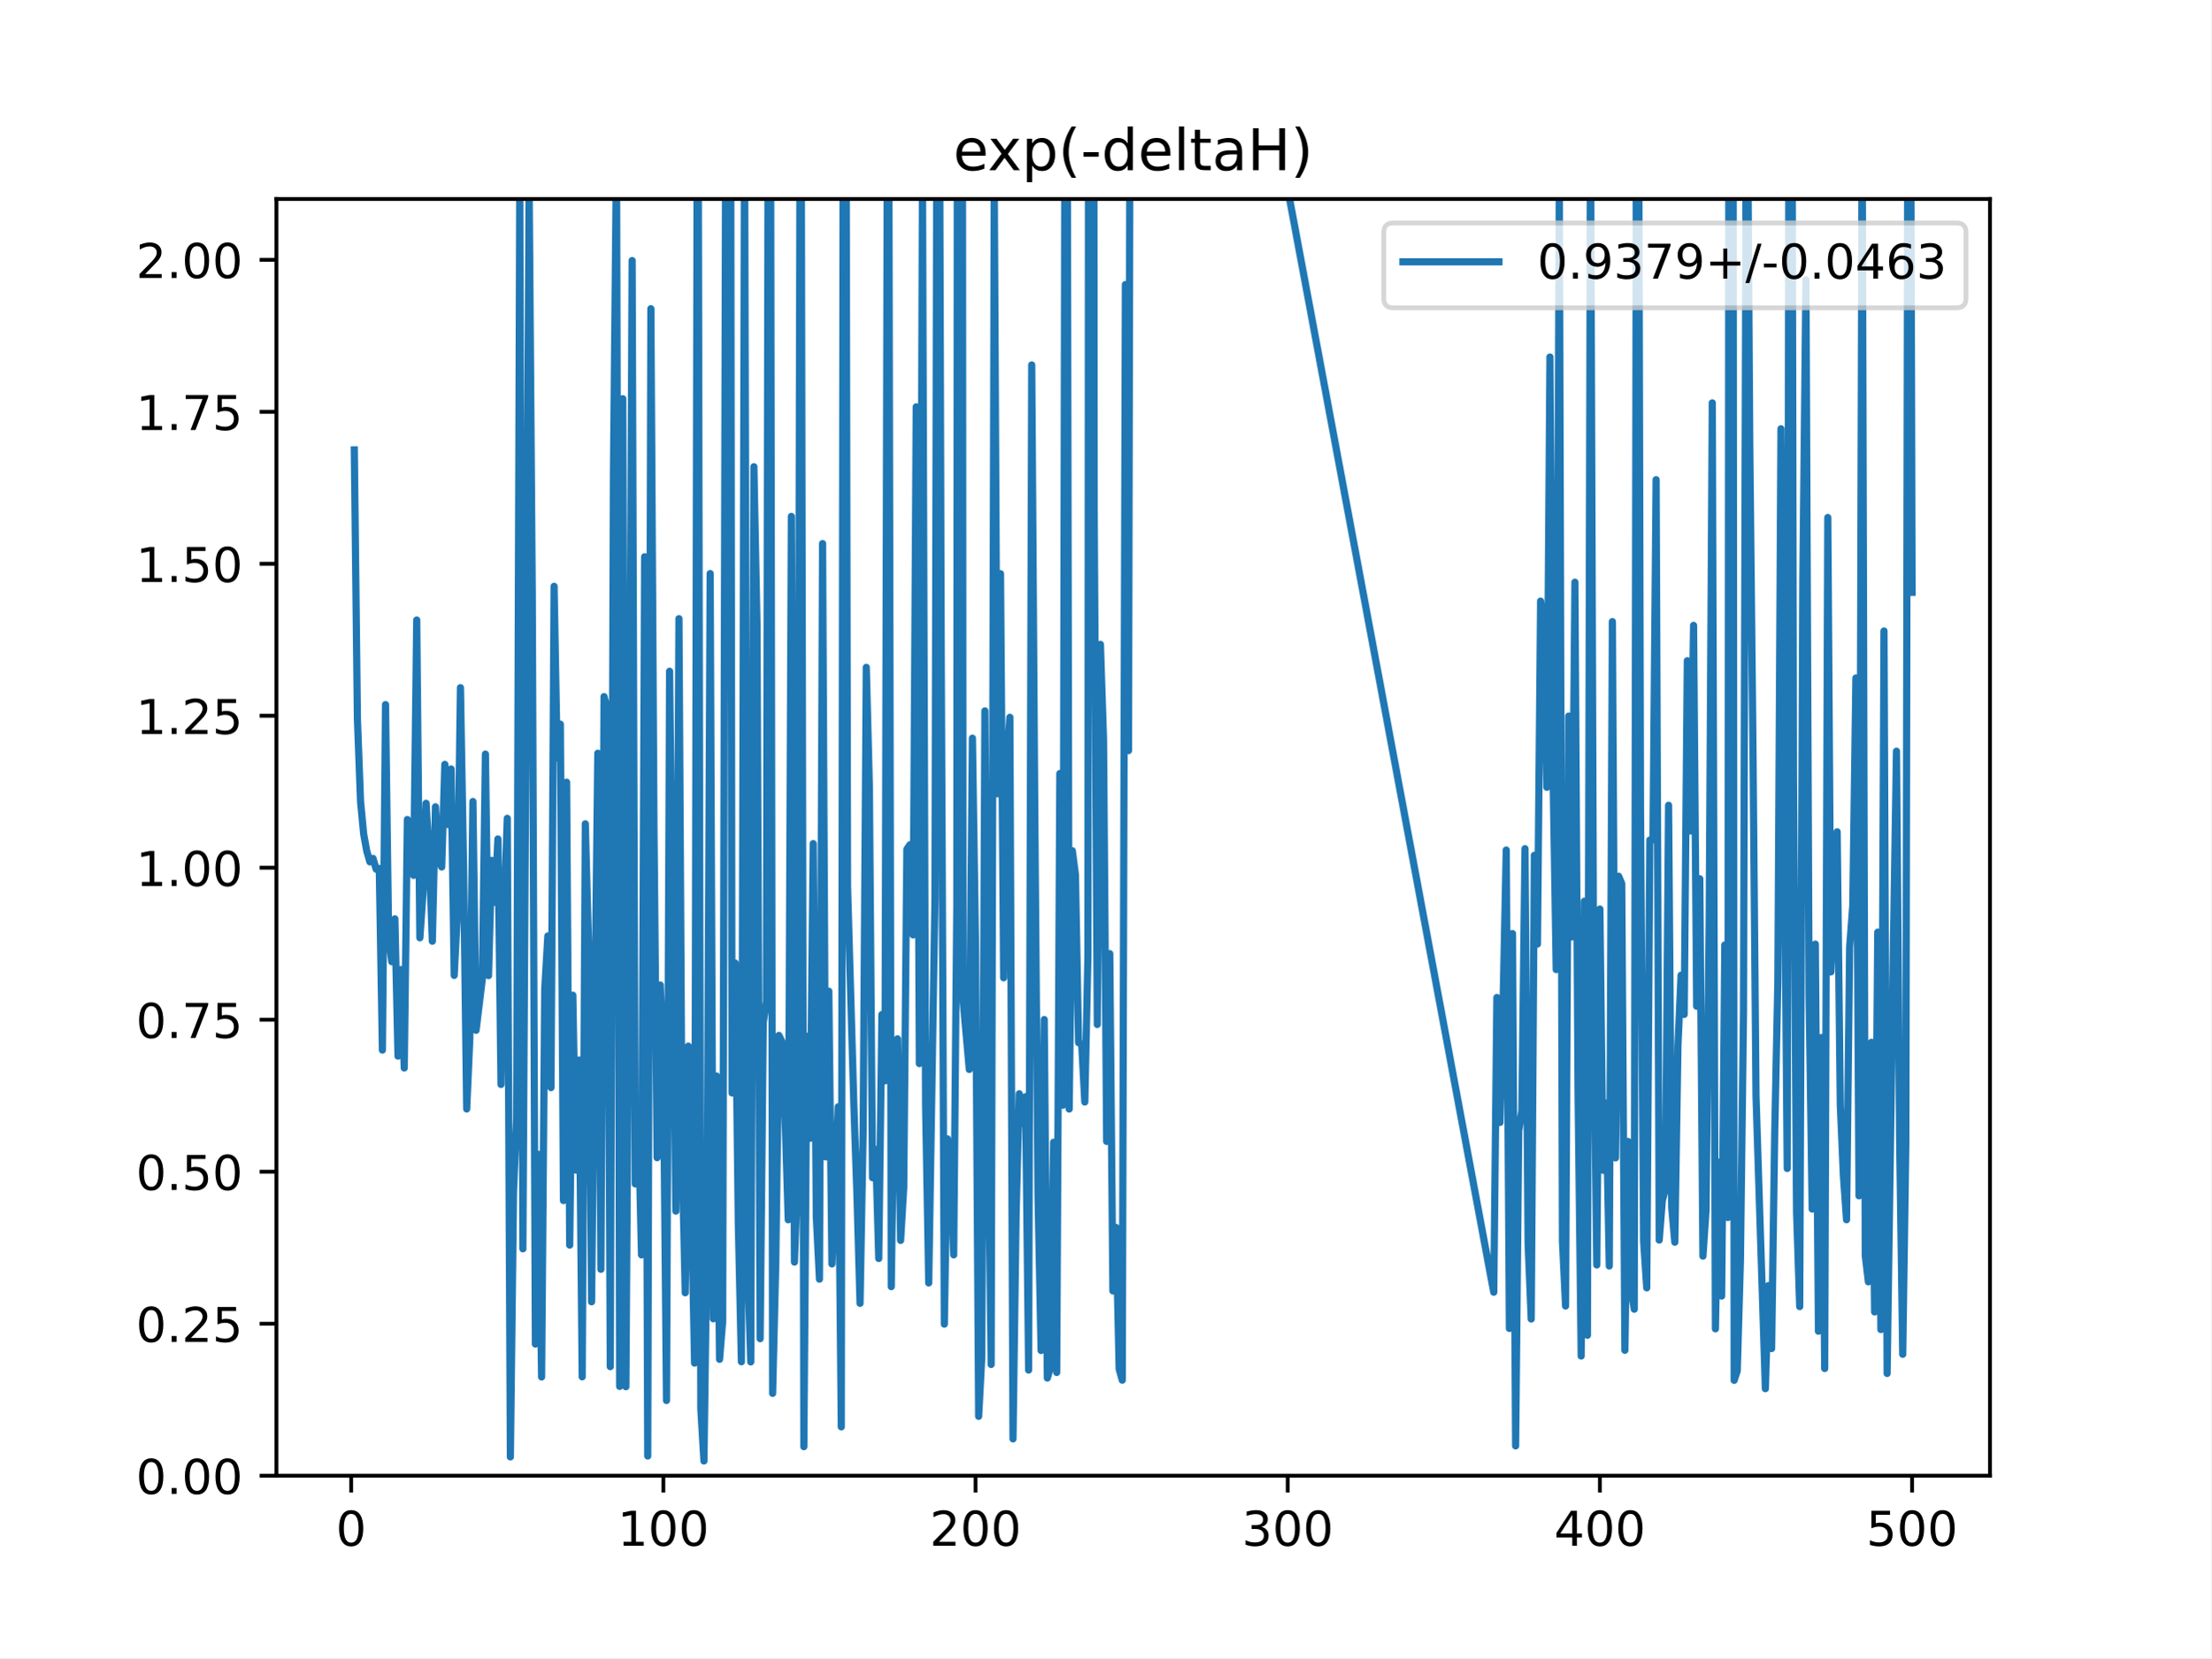
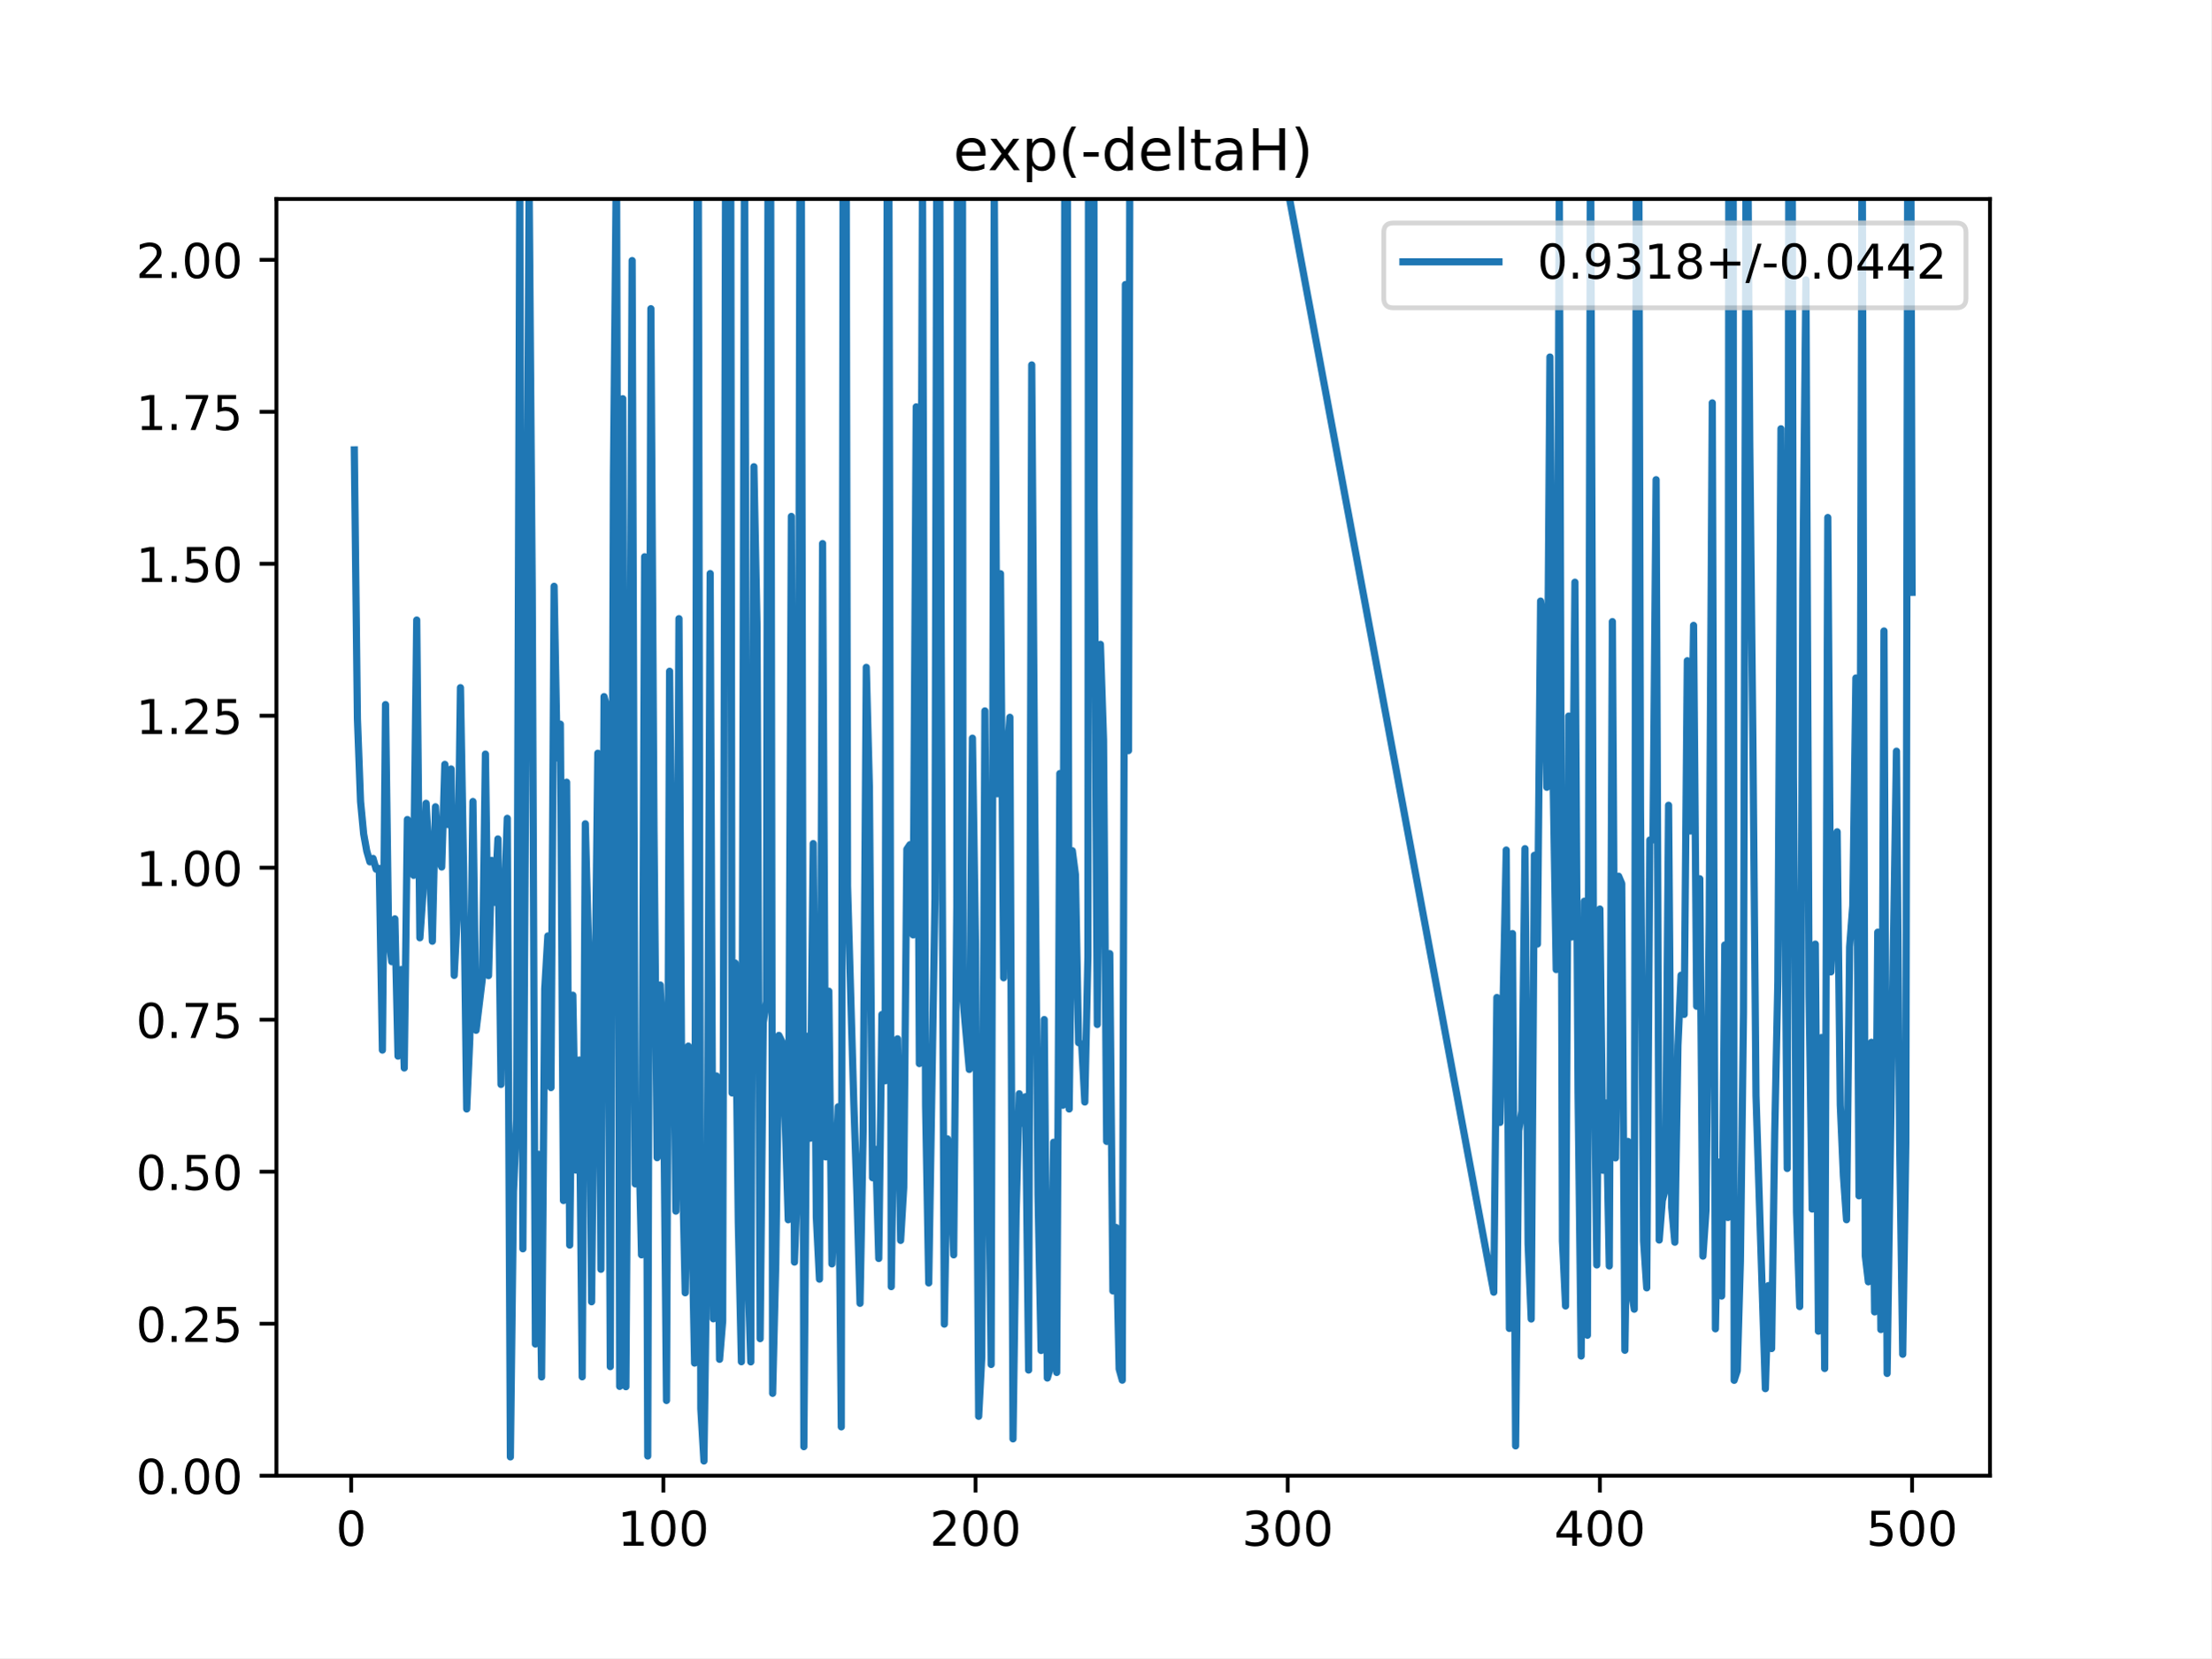
<svg xmlns="http://www.w3.org/2000/svg" xmlns:xlink="http://www.w3.org/1999/xlink" height="345.6pt" version="1.1" viewBox="0 0 460.8 345.6" width="460.8pt">
  <defs>
    <style type="text/css">
*{stroke-linecap:butt;stroke-linejoin:round;}
  </style>
  </defs>
  <g id="figure_1">
    <g id="patch_1">
      <path d="M 0 345.6  L 460.8 345.6  L 460.8 0  L 0 0  z " style="fill:#ffffff;" />
    </g>
    <g id="axes_1">
      <g id="patch_2">
        <path d="M 57.6 307.584  L 414.72 307.584  L 414.72 41.472  L 57.6 41.472  z " style="fill:#ffffff;" />
      </g>
      <g id="matplotlib.axis_1">
        <g id="xtick_1">
          <g id="line2d_1">
            <defs>
-               <path d="M 0 0  L 0 3.5  " id="m17ec55037d" style="stroke:#000000;stroke-width:0.8;" />
-             </defs>
-             <g>
-               <use style="stroke:#000000;stroke-width:0.8;" x="73.182" xlink:href="#m17ec55037d" y="307.584" />
+               <path d="M 0 0  L 0 3.5  " id="m91299d61cc" style="stroke:#000000;stroke-width:0.8;" />
+             </defs>
+             <g>
+               <use style="stroke:#000000;stroke-width:0.8;" x="73.182" xlink:href="#m91299d61cc" y="307.584" />
            </g>
          </g>
          <g id="text_1">
            <defs>
              <path d="M 31.781 66.406  Q 24.172 66.406 20.328 58.906  Q 16.5 51.422 16.5 36.375  Q 16.5 21.391 20.328 13.891  Q 24.172 6.391 31.781 6.391  Q 39.453 6.391 43.281 13.891  Q 47.125 21.391 47.125 36.375  Q 47.125 51.422 43.281 58.906  Q 39.453 66.406 31.781 66.406  z M 31.781 74.219  Q 44.047 74.219 50.516 64.516  Q 56.984 54.828 56.984 36.375  Q 56.984 17.969 50.516 8.266  Q 44.047 -1.422 31.781 -1.422  Q 19.531 -1.422 13.062 8.266  Q 6.594 17.969 6.594 36.375  Q 6.594 54.828 13.062 64.516  Q 19.531 74.219 31.781 74.219  z " id="DejaVuSans-48" />
            </defs>
            <g transform="translate(70.00087 322.1824)scale(0.1 -0.1)">
              <use xlink:href="#DejaVuSans-48" />
            </g>
          </g>
        </g>
        <g id="xtick_2">
          <g id="line2d_2">
            <g>
-               <use style="stroke:#000000;stroke-width:0.8;" x="138.243" xlink:href="#m17ec55037d" y="307.584" />
+               <use style="stroke:#000000;stroke-width:0.8;" x="138.243" xlink:href="#m91299d61cc" y="307.584" />
            </g>
          </g>
          <g id="text_2">
            <defs>
              <path d="M 12.406 8.297  L 28.516 8.297  L 28.516 63.922  L 10.984 60.406  L 10.984 69.391  L 28.422 72.906  L 38.281 72.906  L 38.281 8.297  L 54.391 8.297  L 54.391 0  L 12.406 0  z " id="DejaVuSans-49" />
            </defs>
            <g transform="translate(128.6994 322.1824)scale(0.1 -0.1)">
              <use xlink:href="#DejaVuSans-49" />
              <use x="63.623" xlink:href="#DejaVuSans-48" />
              <use x="127.246" xlink:href="#DejaVuSans-48" />
            </g>
          </g>
        </g>
        <g id="xtick_3">
          <g id="line2d_3">
            <g>
-               <use style="stroke:#000000;stroke-width:0.8;" x="203.304" xlink:href="#m17ec55037d" y="307.584" />
+               <use style="stroke:#000000;stroke-width:0.8;" x="203.304" xlink:href="#m91299d61cc" y="307.584" />
            </g>
          </g>
          <g id="text_3">
            <defs>
              <path d="M 19.188 8.297  L 53.609 8.297  L 53.609 0  L 7.328 0  L 7.328 8.297  Q 12.938 14.109 22.625 23.891  Q 32.328 33.688 34.812 36.531  Q 39.547 41.844 41.422 45.531  Q 43.312 49.219 43.312 52.781  Q 43.312 58.594 39.234 62.25  Q 35.156 65.922 28.609 65.922  Q 23.969 65.922 18.812 64.312  Q 13.672 62.703 7.812 59.422  L 7.812 69.391  Q 13.766 71.781 18.938 73  Q 24.125 74.219 28.422 74.219  Q 39.75 74.219 46.484 68.547  Q 53.219 62.891 53.219 53.422  Q 53.219 48.922 51.531 44.891  Q 49.859 40.875 45.406 35.406  Q 44.188 33.984 37.641 27.219  Q 31.109 20.453 19.188 8.297  z " id="DejaVuSans-50" />
            </defs>
            <g transform="translate(193.7604 322.1824)scale(0.1 -0.1)">
              <use xlink:href="#DejaVuSans-50" />
              <use x="63.623" xlink:href="#DejaVuSans-48" />
              <use x="127.246" xlink:href="#DejaVuSans-48" />
            </g>
          </g>
        </g>
        <g id="xtick_4">
          <g id="line2d_4">
            <g>
-               <use style="stroke:#000000;stroke-width:0.8;" x="268.365" xlink:href="#m17ec55037d" y="307.584" />
+               <use style="stroke:#000000;stroke-width:0.8;" x="268.365" xlink:href="#m91299d61cc" y="307.584" />
            </g>
          </g>
          <g id="text_4">
            <defs>
              <path d="M 40.578 39.312  Q 47.656 37.797 51.625 33  Q 55.609 28.219 55.609 21.188  Q 55.609 10.406 48.188 4.484  Q 40.766 -1.422 27.094 -1.422  Q 22.516 -1.422 17.656 -0.516  Q 12.797 0.391 7.625 2.203  L 7.625 11.719  Q 11.719 9.328 16.594 8.109  Q 21.484 6.891 26.812 6.891  Q 36.078 6.891 40.938 10.547  Q 45.797 14.203 45.797 21.188  Q 45.797 27.641 41.281 31.266  Q 36.766 34.906 28.719 34.906  L 20.219 34.906  L 20.219 43.016  L 29.109 43.016  Q 36.375 43.016 40.234 45.922  Q 44.094 48.828 44.094 54.297  Q 44.094 59.906 40.109 62.906  Q 36.141 65.922 28.719 65.922  Q 24.656 65.922 20.016 65.031  Q 15.375 64.156 9.812 62.312  L 9.812 71.094  Q 15.438 72.656 20.344 73.438  Q 25.25 74.219 29.594 74.219  Q 40.828 74.219 47.359 69.109  Q 53.906 64.016 53.906 55.328  Q 53.906 49.266 50.438 45.094  Q 46.969 40.922 40.578 39.312  z " id="DejaVuSans-51" />
            </defs>
            <g transform="translate(258.8215 322.1824)scale(0.1 -0.1)">
              <use xlink:href="#DejaVuSans-51" />
              <use x="63.623" xlink:href="#DejaVuSans-48" />
              <use x="127.246" xlink:href="#DejaVuSans-48" />
            </g>
          </g>
        </g>
        <g id="xtick_5">
          <g id="line2d_5">
            <g>
-               <use style="stroke:#000000;stroke-width:0.8;" x="333.426" xlink:href="#m17ec55037d" y="307.584" />
+               <use style="stroke:#000000;stroke-width:0.8;" x="333.426" xlink:href="#m91299d61cc" y="307.584" />
            </g>
          </g>
          <g id="text_5">
            <defs>
              <path d="M 37.797 64.312  L 12.891 25.391  L 37.797 25.391  z M 35.203 72.906  L 47.609 72.906  L 47.609 25.391  L 58.016 25.391  L 58.016 17.188  L 47.609 17.188  L 47.609 0  L 37.797 0  L 37.797 17.188  L 4.891 17.188  L 4.891 26.703  z " id="DejaVuSans-52" />
            </defs>
            <g transform="translate(323.8825 322.1824)scale(0.1 -0.1)">
              <use xlink:href="#DejaVuSans-52" />
              <use x="63.623" xlink:href="#DejaVuSans-48" />
              <use x="127.246" xlink:href="#DejaVuSans-48" />
            </g>
          </g>
        </g>
        <g id="xtick_6">
          <g id="line2d_6">
            <g>
-               <use style="stroke:#000000;stroke-width:0.8;" x="398.487" xlink:href="#m17ec55037d" y="307.584" />
+               <use style="stroke:#000000;stroke-width:0.8;" x="398.487" xlink:href="#m91299d61cc" y="307.584" />
            </g>
          </g>
          <g id="text_6">
            <defs>
              <path d="M 10.797 72.906  L 49.516 72.906  L 49.516 64.594  L 19.828 64.594  L 19.828 46.734  Q 21.969 47.469 24.109 47.828  Q 26.266 48.188 28.422 48.188  Q 40.625 48.188 47.75 41.5  Q 54.891 34.812 54.891 23.391  Q 54.891 11.625 47.562 5.094  Q 40.234 -1.422 26.906 -1.422  Q 22.312 -1.422 17.547 -0.641  Q 12.797 0.141 7.719 1.703  L 7.719 11.625  Q 12.109 9.234 16.797 8.062  Q 21.484 6.891 26.703 6.891  Q 35.156 6.891 40.078 11.328  Q 45.016 15.766 45.016 23.391  Q 45.016 31 40.078 35.438  Q 35.156 39.891 26.703 39.891  Q 22.75 39.891 18.812 39.016  Q 14.891 38.141 10.797 36.281  z " id="DejaVuSans-53" />
            </defs>
            <g transform="translate(388.9435 322.1824)scale(0.1 -0.1)">
              <use xlink:href="#DejaVuSans-53" />
              <use x="63.623" xlink:href="#DejaVuSans-48" />
              <use x="127.246" xlink:href="#DejaVuSans-48" />
            </g>
          </g>
        </g>
      </g>
      <g id="matplotlib.axis_2">
        <g id="ytick_1">
          <g id="line2d_7">
            <defs>
-               <path d="M 0 0  L -3.5 0  " id="m5690c5a355" style="stroke:#000000;stroke-width:0.8;" />
-             </defs>
-             <g>
-               <use style="stroke:#000000;stroke-width:0.8;" x="57.6" xlink:href="#m5690c5a355" y="307.584" />
+               <path d="M 0 0  L -3.5 0  " id="m0b243c707c" style="stroke:#000000;stroke-width:0.8;" />
+             </defs>
+             <g>
+               <use style="stroke:#000000;stroke-width:0.8;" x="57.6" xlink:href="#m0b243c707c" y="307.584" />
            </g>
          </g>
          <g id="text_7">
            <defs>
              <path d="M 10.688 12.406  L 21 12.406  L 21 0  L 10.688 0  z " id="DejaVuSans-46" />
            </defs>
            <g transform="translate(28.33438 311.3832)scale(0.1 -0.1)">
              <use xlink:href="#DejaVuSans-48" />
              <use x="63.623" xlink:href="#DejaVuSans-46" />
              <use x="95.41" xlink:href="#DejaVuSans-48" />
              <use x="159.033" xlink:href="#DejaVuSans-48" />
            </g>
          </g>
        </g>
        <g id="ytick_2">
          <g id="line2d_8">
            <g>
-               <use style="stroke:#000000;stroke-width:0.8;" x="57.6" xlink:href="#m5690c5a355" y="275.904" />
+               <use style="stroke:#000000;stroke-width:0.8;" x="57.6" xlink:href="#m0b243c707c" y="275.904" />
            </g>
          </g>
          <g id="text_8">
            <g transform="translate(28.33438 279.7032)scale(0.1 -0.1)">
              <use xlink:href="#DejaVuSans-48" />
              <use x="63.623" xlink:href="#DejaVuSans-46" />
              <use x="95.41" xlink:href="#DejaVuSans-50" />
              <use x="159.033" xlink:href="#DejaVuSans-53" />
            </g>
          </g>
        </g>
        <g id="ytick_3">
          <g id="line2d_9">
            <g>
-               <use style="stroke:#000000;stroke-width:0.8;" x="57.6" xlink:href="#m5690c5a355" y="244.224" />
+               <use style="stroke:#000000;stroke-width:0.8;" x="57.6" xlink:href="#m0b243c707c" y="244.224" />
            </g>
          </g>
          <g id="text_9">
            <g transform="translate(28.33438 248.0232)scale(0.1 -0.1)">
              <use xlink:href="#DejaVuSans-48" />
              <use x="63.623" xlink:href="#DejaVuSans-46" />
              <use x="95.41" xlink:href="#DejaVuSans-53" />
              <use x="159.033" xlink:href="#DejaVuSans-48" />
            </g>
          </g>
        </g>
        <g id="ytick_4">
          <g id="line2d_10">
            <g>
-               <use style="stroke:#000000;stroke-width:0.8;" x="57.6" xlink:href="#m5690c5a355" y="212.544" />
+               <use style="stroke:#000000;stroke-width:0.8;" x="57.6" xlink:href="#m0b243c707c" y="212.544" />
            </g>
          </g>
          <g id="text_10">
            <defs>
              <path d="M 8.203 72.906  L 55.078 72.906  L 55.078 68.703  L 28.609 0  L 18.312 0  L 43.219 64.594  L 8.203 64.594  z " id="DejaVuSans-55" />
            </defs>
            <g transform="translate(28.33438 216.3432)scale(0.1 -0.1)">
              <use xlink:href="#DejaVuSans-48" />
              <use x="63.623" xlink:href="#DejaVuSans-46" />
              <use x="95.41" xlink:href="#DejaVuSans-55" />
              <use x="159.033" xlink:href="#DejaVuSans-53" />
            </g>
          </g>
        </g>
        <g id="ytick_5">
          <g id="line2d_11">
            <g>
-               <use style="stroke:#000000;stroke-width:0.8;" x="57.6" xlink:href="#m5690c5a355" y="180.864" />
+               <use style="stroke:#000000;stroke-width:0.8;" x="57.6" xlink:href="#m0b243c707c" y="180.864" />
            </g>
          </g>
          <g id="text_11">
            <g transform="translate(28.33438 184.6632)scale(0.1 -0.1)">
              <use xlink:href="#DejaVuSans-49" />
              <use x="63.623" xlink:href="#DejaVuSans-46" />
              <use x="95.41" xlink:href="#DejaVuSans-48" />
              <use x="159.033" xlink:href="#DejaVuSans-48" />
            </g>
          </g>
        </g>
        <g id="ytick_6">
          <g id="line2d_12">
            <g>
-               <use style="stroke:#000000;stroke-width:0.8;" x="57.6" xlink:href="#m5690c5a355" y="149.184" />
+               <use style="stroke:#000000;stroke-width:0.8;" x="57.6" xlink:href="#m0b243c707c" y="149.184" />
            </g>
          </g>
          <g id="text_12">
            <g transform="translate(28.33438 152.9832)scale(0.1 -0.1)">
              <use xlink:href="#DejaVuSans-49" />
              <use x="63.623" xlink:href="#DejaVuSans-46" />
              <use x="95.41" xlink:href="#DejaVuSans-50" />
              <use x="159.033" xlink:href="#DejaVuSans-53" />
            </g>
          </g>
        </g>
        <g id="ytick_7">
          <g id="line2d_13">
            <g>
-               <use style="stroke:#000000;stroke-width:0.8;" x="57.6" xlink:href="#m5690c5a355" y="117.504" />
+               <use style="stroke:#000000;stroke-width:0.8;" x="57.6" xlink:href="#m0b243c707c" y="117.504" />
            </g>
          </g>
          <g id="text_13">
            <g transform="translate(28.33438 121.3032)scale(0.1 -0.1)">
              <use xlink:href="#DejaVuSans-49" />
              <use x="63.623" xlink:href="#DejaVuSans-46" />
              <use x="95.41" xlink:href="#DejaVuSans-53" />
              <use x="159.033" xlink:href="#DejaVuSans-48" />
            </g>
          </g>
        </g>
        <g id="ytick_8">
          <g id="line2d_14">
            <g>
-               <use style="stroke:#000000;stroke-width:0.8;" x="57.6" xlink:href="#m5690c5a355" y="85.824" />
+               <use style="stroke:#000000;stroke-width:0.8;" x="57.6" xlink:href="#m0b243c707c" y="85.824" />
            </g>
          </g>
          <g id="text_14">
            <g transform="translate(28.33438 89.62322)scale(0.1 -0.1)">
              <use xlink:href="#DejaVuSans-49" />
              <use x="63.623" xlink:href="#DejaVuSans-46" />
              <use x="95.41" xlink:href="#DejaVuSans-55" />
              <use x="159.033" xlink:href="#DejaVuSans-53" />
            </g>
          </g>
        </g>
        <g id="ytick_9">
          <g id="line2d_15">
            <g>
-               <use style="stroke:#000000;stroke-width:0.8;" x="57.6" xlink:href="#m5690c5a355" y="54.144" />
+               <use style="stroke:#000000;stroke-width:0.8;" x="57.6" xlink:href="#m0b243c707c" y="54.144" />
            </g>
          </g>
          <g id="text_15">
            <g transform="translate(28.33438 57.94322)scale(0.1 -0.1)">
              <use xlink:href="#DejaVuSans-50" />
              <use x="63.623" xlink:href="#DejaVuSans-46" />
              <use x="95.41" xlink:href="#DejaVuSans-48" />
              <use x="159.033" xlink:href="#DejaVuSans-48" />
            </g>
          </g>
        </g>
      </g>
      <g id="line2d_16">
-         <path clip-path="url(#p318bb6c539)" d="M 73.833 93.765  L 74.483 149.843  L 75.134 167.063  L 75.785 173.842  L 76.435 177.414  L 77.086 179.645  L 77.736 178.914  L 78.387 181.168  L 79.038 181.015  L 79.688 218.872  L 80.339 146.855  L 80.989 195.377  L 81.64 200.451  L 82.291 191.515  L 82.941 220.128  L 83.592 202.086  L 84.242 222.603  L 84.893 170.806  L 85.544 177.385  L 86.194 182.449  L 86.845 129.227  L 87.496 195.474  L 88.146 186.227  L 88.797 167.427  L 89.447 178.857  L 90.098 196.183  L 90.749 168.157  L 91.399 179.209  L 92.05 180.708  L 92.7 159.315  L 93.351 171.875  L 94.002 160.273  L 94.652 203.303  L 95.303 190.67  L 95.953 143.327  L 96.604 180.668  L 97.255 231.148  L 97.905 216.519  L 98.556 167.057  L 99.207 214.749  L 100.508 204.085  L 101.158 157.176  L 101.809 203.353  L 102.46 179.334  L 103.11 188.09  L 103.761 174.862  L 104.411 226.038  L 105.062 189.046  L 105.713 170.559  L 106.363 303.669  L 107.014 248.32  L 107.664 233.377  L 108.315 38.52  L 108.966 260.293  L 110.267 38.794  L 110.918 123.082  L 111.568 280.141  L 112.219 240.598  L 112.869 287.004  L 113.52 206.072  L 114.171 195.08  L 114.821 226.696  L 115.472 122.205  L 116.122 157.99  L 116.773 150.934  L 117.424 250.237  L 118.074 163.025  L 118.725 259.525  L 119.375 207.426  L 120.026 243.889  L 120.677 220.939  L 121.327 286.976  L 121.978 171.704  L 122.629 196.373  L 123.279 271.335  L 124.58 157.001  L 125.231 264.569  L 125.882 145.193  L 126.532 147.684  L 127.183 284.855  L 127.833 99.066  L 128.484 30.213  L 129.135 288.973  L 129.785 83.096  L 130.436 289.034  L 131.086 191.542  L 131.737 54.302  L 132.388 246.769  L 133.038 233.401  L 133.689 261.553  L 134.339 116.04  L 134.99 303.485  L 135.641 64.34  L 136.291 172.797  L 136.942 241.303  L 137.593 205.31  L 138.243 220.951  L 138.894 291.913  L 139.544 139.909  L 140.846 252.437  L 141.496 128.945  L 142.147 240.43  L 142.797 269.459  L 143.448 218.048  L 144.749 284.117  L 145.351 -1  M 145.447 -1  L 146.05 293.639  L 146.701 304.52  L 147.352 256.681  L 148.002 119.539  L 148.653 274.883  L 149.304 224.261  L 149.954 283.332  L 150.605 275.342  L 151.302 -1  M 152.244 -1  L 152.557 227.808  L 153.207 200.722  L 153.858 254.869  L 154.508 283.838  L 155.159 25.734  L 155.81 263.898  L 156.46 283.867  L 157.111 97.274  L 157.761 130.024  L 158.412 279.026  L 159.063 213.149  L 159.713 208.757  L 160.125 -1  M 160.556 -1  L 161.015 290.426  L 161.665 263.483  L 162.316 215.811  L 162.966 217.129  L 163.617 233.33  L 164.268 254.244  L 164.918 107.637  L 165.569 263.063  L 166.219 244.69  L 166.796 -1  M 166.931 -1  L 167.521 301.536  L 168.171 215.979  L 168.822 237.256  L 169.472 175.828  L 170.123 253.686  L 170.774 266.622  L 171.424 113.29  L 172.075 241.136  L 172.725 206.596  L 173.376 263.443  L 174.677 230.691  L 175.328 297.405  L 175.753 -1  M 176.278 -1  L 176.629 184.632  L 177.93 229.794  L 178.581 248.905  L 179.232 271.657  L 179.882 235.837  L 180.533 139.09  L 181.183 164.138  L 181.834 245.48  L 182.485 239.551  L 183.135 262.309  L 183.786 211.463  L 184.436 225.285  L 184.989 -1  M 185.172 -1  L 185.738 268.177  L 186.388 222.715  L 187.039 216.52  L 187.69 258.543  L 188.34 247.493  L 188.991 177.01  L 189.641 176.054  L 190.292 194.862  L 190.943 84.796  L 191.593 221.689  L 192.244 36.607  L 192.894 230.346  L 193.545 267.414  L 194.846 187.312  L 195.304 -1  M 195.737 -1  L 196.147 134.372  L 196.798 275.995  L 197.449 237.37  L 198.099 240.53  L 198.75 261.556  L 199.401 188.971  L 199.53 -1  M 200.562 -1  L 200.702 208.432  L 202.003 222.912  L 202.654 153.856  L 203.304 196.621  L 203.955 295.216  L 203.955 295.216  L 204.605 282.831  L 204.605 282.831  L 205.256 148.17  L 205.256 148.17  L 205.907 231.009  L 205.907 231.009  L 206.557 284.401  L 206.557 284.401  L 207.208 38.201  L 207.208 38.201  L 207.858 165.455  L 207.858 165.455  L 208.509 119.576  L 208.509 119.576  L 209.16 203.801  L 209.16 203.801  L 209.81 159.138  L 209.81 159.138  L 210.461 149.505  L 210.461 149.505  L 211.112 299.911  L 211.112 299.911  L 211.762 253.005  L 211.762 253.005  L 212.413 227.975  L 212.413 227.975  L 213.063 234.148  L 213.063 234.148  L 213.714 228.592  L 213.714 228.592  L 214.365 285.569  L 214.365 285.569  L 215.015 76.055  L 215.015 76.055  L 215.666 171.146  L 215.666 171.146  L 216.316 249.014  L 216.316 249.014  L 216.967 281.49  L 216.967 281.49  L 217.618 212.508  L 217.618 212.508  L 218.268 287.231  L 218.268 287.231  L 218.919 284.977  L 218.919 284.977  L 219.569 238.077  L 219.569 238.077  L 220.22 286.064  L 220.22 286.064  L 220.871 161.218  L 220.871 161.218  L 221.521 230.368  L 221.521 230.368  L 221.973 -1  M 222.37 -1  L 222.822 231.159  L 223.473 177.316  L 223.473 177.316  L 224.124 182.304  L 224.124 182.304  L 224.774 217.328  L 224.774 217.328  L 225.425 217.606  L 225.425 217.606  L 226.076 229.696  L 226.076 229.696  L 226.726 199.211  L 226.864 -1  M 227.945 -1  L 228.027 106.074  L 228.027 106.074  L 228.678 213.543  L 228.678 213.543  L 229.329 134.297  L 229.329 134.297  L 229.979 154.143  L 229.979 154.143  L 230.63 237.906  L 230.63 237.906  L 231.28 198.771  L 231.28 198.771  L 231.931 269.078  L 231.931 269.078  L 232.582 255.84  L 232.582 255.84  L 233.232 285.345  L 233.232 285.345  L 233.883 287.673  L 233.883 287.673  L 234.533 59.298  L 234.533 59.298  L 235.184 156.451  L 235.184 156.451  L 235.536 -1  M 260.826 -1  L 311.305 269.344  L 311.956 207.909  L 312.607 233.962  L 313.257 208.563  L 313.908 177.169  L 314.559 276.892  L 315.209 194.581  L 315.86 301.372  L 316.51 235.676  L 317.161 231.557  L 317.812 176.888  L 318.462 259.2  L 319.113 274.927  L 319.763 178.275  L 320.414 196.774  L 321.065 125.285  L 321.715 130.734  L 322.366 164.098  L 323.016 74.407  L 323.667 161.594  L 324.318 202.098  L 324.968 37.125  L 325.619 258.679  L 326.27 272.215  L 326.92 149.251  L 327.571 195.296  L 328.221 121.346  L 328.872 227.777  L 329.523 282.639  L 330.173 187.846  L 330.824 278.313  L 331.474 24.727  L 332.125 209.289  L 332.776 263.664  L 333.426 189.476  L 334.077 243.929  L 334.727 229.891  L 335.378 263.874  L 336.029 129.56  L 336.679 241.345  L 337.33 182.635  L 337.981 184.169  L 338.631 281.442  L 339.282 237.905  L 339.932 268.875  L 340.583 272.883  L 341.079 -1  M 341.452 -1  L 341.884 168.611  L 342.535 258.686  L 343.185 268.435  L 343.836 175.08  L 344.487 175.067  L 345.137 99.978  L 345.788 258.475  L 346.438 250.219  L 347.089 247.85  L 347.74 167.838  L 348.39 251.641  L 349.041 258.917  L 349.691 217.872  L 350.342 203.268  L 350.993 211.435  L 351.643 137.713  L 352.294 173.209  L 352.945 130.345  L 353.595 209.734  L 354.246 183.163  L 354.896 261.822  L 355.547 252.27  L 356.198 192.119  L 356.848 83.968  L 357.499 276.971  L 358.149 242.215  L 358.8 270.139  L 359.451 196.956  L 360.101 253.769  L 360.318 -1  M 361.167 -1  L 361.402 287.701  L 362.053 285.72  L 362.704 262.953  L 363.354 211.037  L 363.987 -1  M 364.044 -1  L 364.656 92.183  L 365.306 153.77  L 365.957 228.404  L 367.909 289.443  L 368.559 267.95  L 369.21 281.083  L 369.86 236.16  L 370.511 204.549  L 371.162 89.366  L 372.463 243.555  L 372.852 -1  M 373.44 -1  L 373.764 161.826  L 374.415 252.665  L 375.065 272.341  L 375.716 121.099  L 376.367 58.329  L 377.017 207.505  L 377.668 252.011  L 378.318 196.782  L 378.969 277.472  L 379.62 216.255  L 380.27 285.245  L 380.921 107.864  L 381.571 202.573  L 382.873 173.37  L 383.523 230.278  L 384.174 245.07  L 384.824 254.232  L 385.475 197.36  L 386.126 188.778  L 386.776 141.314  L 387.427 249.254  L 388.078 23.323  L 388.728 261.708  L 389.379 267.18  L 390.029 217.242  L 390.68 273.451  L 391.331 194.295  L 391.981 277.128  L 392.632 131.511  L 393.282 286.271  L 394.584 197.356  L 395.234 156.564  L 395.885 237.239  L 396.535 282.28  L 397.186 238.234  L 397.635 -1  M 398.138 -1  L 398.487 123.451  L 398.487 123.451  " style="fill:none;stroke:#1f77b4;stroke-linecap:square;stroke-width:1.5;" />
+         <path clip-path="url(#p12ec5fec92)" d="M 73.833 93.765  L 74.483 149.843  L 75.134 167.063  L 75.785 173.842  L 76.435 177.414  L 77.086 179.645  L 77.736 178.914  L 78.387 181.168  L 79.038 181.015  L 79.688 218.872  L 80.339 146.855  L 80.989 195.377  L 81.64 200.451  L 82.291 191.515  L 82.941 220.128  L 83.592 202.086  L 84.242 222.603  L 84.893 170.806  L 85.544 177.385  L 86.194 182.449  L 86.845 129.227  L 87.496 195.474  L 88.146 186.227  L 88.797 167.427  L 89.447 178.857  L 90.098 196.183  L 90.749 168.157  L 91.399 179.209  L 92.05 180.708  L 92.7 159.315  L 93.351 171.875  L 94.002 160.273  L 94.652 203.303  L 95.303 190.67  L 95.953 143.327  L 96.604 180.668  L 97.255 231.148  L 97.905 216.519  L 98.556 167.057  L 99.207 214.749  L 100.508 204.085  L 101.158 157.176  L 101.809 203.353  L 102.46 179.334  L 103.11 188.09  L 103.761 174.862  L 104.411 226.038  L 105.062 189.046  L 105.713 170.559  L 106.363 303.669  L 106.363 303.669  L 107.014 248.32  L 107.014 248.32  L 107.664 233.377  L 107.664 233.377  L 108.315 38.52  L 108.315 38.52  L 108.966 260.293  L 108.966 260.293  L 110.267 38.794  L 110.267 38.794  L 110.918 123.082  L 110.918 123.082  L 111.568 280.141  L 111.568 280.141  L 112.219 240.598  L 112.219 240.598  L 112.869 287.004  L 112.869 287.004  L 113.52 206.072  L 113.52 206.072  L 114.171 195.08  L 114.171 195.08  L 114.821 226.696  L 114.821 226.696  L 115.472 122.205  L 115.472 122.205  L 116.122 157.99  L 116.122 157.99  L 116.773 150.934  L 116.773 150.934  L 117.424 250.237  L 117.424 250.237  L 118.074 163.025  L 118.074 163.025  L 118.725 259.525  L 118.725 259.525  L 119.375 207.426  L 120.026 243.889  L 120.026 243.889  L 120.677 220.939  L 120.677 220.939  L 121.327 286.976  L 121.327 286.976  L 121.978 171.704  L 121.978 171.704  L 122.629 196.373  L 123.279 271.335  L 124.58 157.001  L 125.231 264.569  L 125.882 145.193  L 126.532 147.684  L 127.183 284.855  L 127.833 99.066  L 128.484 30.213  L 129.135 288.973  L 129.785 83.096  L 130.436 289.034  L 131.086 191.542  L 131.737 54.302  L 132.388 246.769  L 133.038 233.401  L 133.689 261.553  L 134.339 116.04  L 134.99 303.485  L 135.641 64.34  L 136.291 172.797  L 136.942 241.303  L 137.593 205.31  L 138.243 220.951  L 138.894 291.913  L 139.544 139.909  L 140.846 252.437  L 141.496 128.945  L 142.147 240.43  L 142.797 269.459  L 143.448 218.048  L 144.749 284.117  L 145.351 -1  M 145.447 -1  L 146.05 293.639  L 146.701 304.52  L 147.352 256.681  L 148.002 119.539  L 148.653 274.883  L 149.304 224.261  L 149.954 283.332  L 150.605 275.342  L 151.302 -1  M 152.244 -1  L 152.557 227.808  L 153.207 200.722  L 153.858 254.869  L 154.508 283.838  L 155.159 25.734  L 155.81 263.898  L 156.46 283.867  L 157.111 97.274  L 157.761 130.024  L 158.412 279.026  L 159.063 213.149  L 159.713 208.757  L 160.125 -1  M 160.556 -1  L 161.015 290.426  L 161.665 263.483  L 162.316 215.811  L 162.966 217.129  L 163.617 233.33  L 164.268 254.244  L 164.918 107.637  L 165.569 263.063  L 166.219 244.69  L 166.796 -1  M 166.931 -1  L 167.521 301.536  L 168.171 215.979  L 168.822 237.256  L 169.472 175.828  L 170.123 253.686  L 170.774 266.622  L 171.424 113.29  L 172.075 241.136  L 172.725 206.596  L 173.376 263.443  L 174.677 230.691  L 175.328 297.405  L 175.753 -1  M 176.278 -1  L 176.629 184.632  L 177.93 229.794  L 178.581 248.905  L 179.232 271.657  L 179.882 235.837  L 180.533 139.09  L 181.183 164.138  L 181.834 245.48  L 182.485 239.551  L 183.135 262.309  L 183.786 211.463  L 184.436 225.285  L 184.989 -1  M 185.172 -1  L 185.738 268.177  L 186.388 222.715  L 187.039 216.52  L 187.69 258.543  L 188.34 247.493  L 188.991 177.01  L 189.641 176.054  L 190.292 194.862  L 190.943 84.796  L 191.593 221.689  L 192.244 36.607  L 192.894 230.346  L 193.545 267.414  L 194.846 187.312  L 195.304 -1  M 195.737 -1  L 196.147 134.372  L 196.798 275.995  L 197.449 237.37  L 198.099 240.53  L 198.75 261.556  L 199.401 188.971  L 199.53 -1  M 200.562 -1  L 200.702 208.432  L 202.003 222.912  L 202.654 153.856  L 203.304 196.621  L 203.955 295.216  L 203.955 295.216  L 204.605 282.831  L 204.605 282.831  L 205.256 148.17  L 205.256 148.17  L 205.907 231.009  L 205.907 231.009  L 206.557 284.401  L 206.557 284.401  L 207.208 38.201  L 207.208 38.201  L 207.858 165.455  L 207.858 165.455  L 208.509 119.576  L 208.509 119.576  L 209.16 203.801  L 209.16 203.801  L 209.81 159.138  L 209.81 159.138  L 210.461 149.505  L 210.461 149.505  L 211.112 299.911  L 211.112 299.911  L 211.762 253.005  L 211.762 253.005  L 212.413 227.975  L 212.413 227.975  L 213.063 234.148  L 213.063 234.148  L 213.714 228.592  L 213.714 228.592  L 214.365 285.569  L 214.365 285.569  L 215.015 76.055  L 215.015 76.055  L 215.666 171.146  L 215.666 171.146  L 216.316 249.014  L 216.316 249.014  L 216.967 281.49  L 216.967 281.49  L 217.618 212.508  L 217.618 212.508  L 218.268 287.231  L 218.268 287.231  L 218.919 284.977  L 218.919 284.977  L 219.569 238.077  L 219.569 238.077  L 220.22 286.064  L 220.22 286.064  L 220.871 161.218  L 220.871 161.218  L 221.521 230.368  L 221.521 230.368  L 221.973 -1  M 222.37 -1  L 222.822 231.159  L 223.473 177.316  L 223.473 177.316  L 224.124 182.304  L 224.124 182.304  L 224.774 217.328  L 224.774 217.328  L 225.425 217.606  L 225.425 217.606  L 226.076 229.696  L 226.076 229.696  L 226.726 199.211  L 226.864 -1  M 227.945 -1  L 228.027 106.074  L 228.027 106.074  L 228.678 213.543  L 228.678 213.543  L 229.329 134.297  L 229.329 134.297  L 229.979 154.143  L 229.979 154.143  L 230.63 237.906  L 230.63 237.906  L 231.28 198.771  L 231.28 198.771  L 231.931 269.078  L 231.931 269.078  L 232.582 255.84  L 232.582 255.84  L 233.232 285.345  L 233.232 285.345  L 233.883 287.673  L 233.883 287.673  L 234.533 59.298  L 234.533 59.298  L 235.184 156.451  L 235.184 156.451  L 235.536 -1  M 260.826 -1  L 311.305 269.344  L 311.956 207.909  L 312.607 233.962  L 313.257 208.563  L 313.908 177.169  L 314.559 276.892  L 315.209 194.581  L 315.86 301.372  L 316.51 235.676  L 317.161 231.557  L 317.812 176.888  L 318.462 259.2  L 319.113 274.927  L 319.763 178.275  L 320.414 196.774  L 321.065 125.285  L 321.715 130.734  L 322.366 164.098  L 323.016 74.407  L 323.667 161.594  L 324.318 202.098  L 324.968 37.125  L 325.619 258.679  L 326.27 272.215  L 326.92 149.251  L 327.571 195.296  L 328.221 121.346  L 328.872 227.777  L 329.523 282.639  L 330.173 187.846  L 330.824 278.313  L 331.474 24.727  L 332.125 209.289  L 332.776 263.664  L 333.426 189.476  L 334.077 243.929  L 334.727 229.891  L 335.378 263.874  L 336.029 129.56  L 336.679 241.345  L 337.33 182.635  L 337.981 184.169  L 338.631 281.442  L 339.282 237.905  L 339.932 268.875  L 340.583 272.883  L 341.079 -1  M 341.452 -1  L 341.884 168.611  L 342.535 258.686  L 343.185 268.435  L 343.836 175.08  L 344.487 175.067  L 345.137 99.978  L 345.788 258.475  L 346.438 250.219  L 347.089 247.85  L 347.74 167.838  L 348.39 251.641  L 349.041 258.917  L 349.691 217.872  L 350.342 203.268  L 350.993 211.435  L 351.643 137.713  L 352.294 173.209  L 352.945 130.345  L 353.595 209.734  L 354.246 183.163  L 354.896 261.822  L 355.547 252.27  L 356.198 192.119  L 356.848 83.968  L 357.499 276.971  L 358.149 242.215  L 358.8 270.139  L 359.451 196.956  L 360.101 253.769  L 360.318 -1  M 361.167 -1  L 361.402 287.701  L 362.053 285.72  L 362.704 262.953  L 363.354 211.037  L 363.987 -1  M 364.044 -1  L 364.656 92.183  L 365.306 153.77  L 365.957 228.404  L 367.909 289.443  L 368.559 267.95  L 369.21 281.083  L 369.86 236.16  L 370.511 204.549  L 371.162 89.366  L 372.463 243.555  L 372.852 -1  M 373.44 -1  L 373.764 161.826  L 374.415 252.665  L 375.065 272.341  L 375.716 121.099  L 376.367 58.329  L 377.017 207.505  L 377.668 252.011  L 378.318 196.782  L 378.969 277.472  L 379.62 216.255  L 380.27 285.245  L 380.921 107.864  L 381.571 202.573  L 382.873 173.37  L 383.523 230.278  L 384.174 245.07  L 384.824 254.232  L 385.475 197.36  L 386.126 188.778  L 386.776 141.314  L 387.427 249.254  L 388.078 23.323  L 388.728 261.708  L 389.379 267.18  L 390.029 217.242  L 390.68 273.451  L 391.331 194.295  L 391.981 277.128  L 392.632 131.511  L 393.282 286.271  L 394.584 197.356  L 395.234 156.564  L 395.885 237.239  L 396.535 282.28  L 397.186 238.234  L 397.635 -1  M 398.138 -1  L 398.487 123.451  L 398.487 123.451  " style="fill:none;stroke:#1f77b4;stroke-linecap:square;stroke-width:1.5;" />
      </g>
      <g id="patch_3">
        <path d="M 57.6 307.584  L 57.6 41.472  " style="fill:none;stroke:#000000;stroke-linecap:square;stroke-linejoin:miter;stroke-width:0.8;" />
      </g>
      <g id="patch_4">
        <path d="M 414.72 307.584  L 414.72 41.472  " style="fill:none;stroke:#000000;stroke-linecap:square;stroke-linejoin:miter;stroke-width:0.8;" />
      </g>
      <g id="patch_5">
        <path d="M 57.6 307.584  L 414.72 307.584  " style="fill:none;stroke:#000000;stroke-linecap:square;stroke-linejoin:miter;stroke-width:0.8;" />
      </g>
      <g id="patch_6">
        <path d="M 57.6 41.472  L 414.72 41.472  " style="fill:none;stroke:#000000;stroke-linecap:square;stroke-linejoin:miter;stroke-width:0.8;" />
      </g>
      <g id="text_16">
        <defs>
          <path d="M 56.203 29.594  L 56.203 25.203  L 14.891 25.203  Q 15.484 15.922 20.484 11.062  Q 25.484 6.203 34.422 6.203  Q 39.594 6.203 44.453 7.469  Q 49.312 8.734 54.109 11.281  L 54.109 2.781  Q 49.266 0.734 44.188 -0.344  Q 39.109 -1.422 33.891 -1.422  Q 20.797 -1.422 13.156 6.188  Q 5.516 13.812 5.516 26.812  Q 5.516 40.234 12.766 48.109  Q 20.016 56 32.328 56  Q 43.359 56 49.781 48.891  Q 56.203 41.797 56.203 29.594  z M 47.219 32.234  Q 47.125 39.594 43.094 43.984  Q 39.062 48.391 32.422 48.391  Q 24.906 48.391 20.391 44.141  Q 15.875 39.891 15.188 32.172  z " id="DejaVuSans-101" />
          <path d="M 54.891 54.688  L 35.109 28.078  L 55.906 0  L 45.312 0  L 29.391 21.484  L 13.484 0  L 2.875 0  L 24.125 28.609  L 4.688 54.688  L 15.281 54.688  L 29.781 35.203  L 44.281 54.688  z " id="DejaVuSans-120" />
          <path d="M 18.109 8.203  L 18.109 -20.797  L 9.078 -20.797  L 9.078 54.688  L 18.109 54.688  L 18.109 46.391  Q 20.953 51.266 25.266 53.625  Q 29.594 56 35.594 56  Q 45.562 56 51.781 48.094  Q 58.016 40.188 58.016 27.297  Q 58.016 14.406 51.781 6.484  Q 45.562 -1.422 35.594 -1.422  Q 29.594 -1.422 25.266 0.953  Q 20.953 3.328 18.109 8.203  z M 48.688 27.297  Q 48.688 37.203 44.609 42.844  Q 40.531 48.484 33.406 48.484  Q 26.266 48.484 22.188 42.844  Q 18.109 37.203 18.109 27.297  Q 18.109 17.391 22.188 11.75  Q 26.266 6.109 33.406 6.109  Q 40.531 6.109 44.609 11.75  Q 48.688 17.391 48.688 27.297  z " id="DejaVuSans-112" />
          <path d="M 31 75.875  Q 24.469 64.656 21.281 53.656  Q 18.109 42.672 18.109 31.391  Q 18.109 20.125 21.312 9.062  Q 24.516 -2 31 -13.188  L 23.188 -13.188  Q 15.875 -1.703 12.234 9.375  Q 8.594 20.453 8.594 31.391  Q 8.594 42.281 12.203 53.312  Q 15.828 64.359 23.188 75.875  z " id="DejaVuSans-40" />
          <path d="M 4.891 31.391  L 31.203 31.391  L 31.203 23.391  L 4.891 23.391  z " id="DejaVuSans-45" />
          <path d="M 45.406 46.391  L 45.406 75.984  L 54.391 75.984  L 54.391 0  L 45.406 0  L 45.406 8.203  Q 42.578 3.328 38.25 0.953  Q 33.938 -1.422 27.875 -1.422  Q 17.969 -1.422 11.734 6.484  Q 5.516 14.406 5.516 27.297  Q 5.516 40.188 11.734 48.094  Q 17.969 56 27.875 56  Q 33.938 56 38.25 53.625  Q 42.578 51.266 45.406 46.391  z M 14.797 27.297  Q 14.797 17.391 18.875 11.75  Q 22.953 6.109 30.078 6.109  Q 37.203 6.109 41.297 11.75  Q 45.406 17.391 45.406 27.297  Q 45.406 37.203 41.297 42.844  Q 37.203 48.484 30.078 48.484  Q 22.953 48.484 18.875 42.844  Q 14.797 37.203 14.797 27.297  z " id="DejaVuSans-100" />
          <path d="M 9.422 75.984  L 18.406 75.984  L 18.406 0  L 9.422 0  z " id="DejaVuSans-108" />
          <path d="M 18.312 70.219  L 18.312 54.688  L 36.812 54.688  L 36.812 47.703  L 18.312 47.703  L 18.312 18.016  Q 18.312 11.328 20.141 9.422  Q 21.969 7.516 27.594 7.516  L 36.812 7.516  L 36.812 0  L 27.594 0  Q 17.188 0 13.234 3.875  Q 9.281 7.766 9.281 18.016  L 9.281 47.703  L 2.688 47.703  L 2.688 54.688  L 9.281 54.688  L 9.281 70.219  z " id="DejaVuSans-116" />
          <path d="M 34.281 27.484  Q 23.391 27.484 19.188 25  Q 14.984 22.516 14.984 16.5  Q 14.984 11.719 18.141 8.906  Q 21.297 6.109 26.703 6.109  Q 34.188 6.109 38.703 11.406  Q 43.219 16.703 43.219 25.484  L 43.219 27.484  z M 52.203 31.203  L 52.203 0  L 43.219 0  L 43.219 8.297  Q 40.141 3.328 35.547 0.953  Q 30.953 -1.422 24.312 -1.422  Q 15.922 -1.422 10.953 3.297  Q 6 8.016 6 15.922  Q 6 25.141 12.172 29.828  Q 18.359 34.516 30.609 34.516  L 43.219 34.516  L 43.219 35.406  Q 43.219 41.609 39.141 45  Q 35.062 48.391 27.688 48.391  Q 23 48.391 18.547 47.266  Q 14.109 46.141 10.016 43.891  L 10.016 52.203  Q 14.938 54.109 19.578 55.047  Q 24.219 56 28.609 56  Q 40.484 56 46.344 49.844  Q 52.203 43.703 52.203 31.203  z " id="DejaVuSans-97" />
          <path d="M 9.812 72.906  L 19.672 72.906  L 19.672 43.016  L 55.516 43.016  L 55.516 72.906  L 65.375 72.906  L 65.375 0  L 55.516 0  L 55.516 34.719  L 19.672 34.719  L 19.672 0  L 9.812 0  z " id="DejaVuSans-72" />
          <path d="M 8.016 75.875  L 15.828 75.875  Q 23.141 64.359 26.781 53.312  Q 30.422 42.281 30.422 31.391  Q 30.422 20.453 26.781 9.375  Q 23.141 -1.703 15.828 -13.188  L 8.016 -13.188  Q 14.5 -2 17.703 9.062  Q 20.906 20.125 20.906 31.391  Q 20.906 42.672 17.703 53.656  Q 14.5 64.656 8.016 75.875  z " id="DejaVuSans-41" />
        </defs>
        <g transform="translate(198.6572 35.472)scale(0.12 -0.12)">
          <use xlink:href="#DejaVuSans-101" />
          <use x="59.773" xlink:href="#DejaVuSans-120" />
          <use x="118.953" xlink:href="#DejaVuSans-112" />
          <use x="182.43" xlink:href="#DejaVuSans-40" />
          <use x="221.443" xlink:href="#DejaVuSans-45" />
          <use x="257.527" xlink:href="#DejaVuSans-100" />
          <use x="321.004" xlink:href="#DejaVuSans-101" />
          <use x="382.527" xlink:href="#DejaVuSans-108" />
          <use x="410.311" xlink:href="#DejaVuSans-116" />
          <use x="449.52" xlink:href="#DejaVuSans-97" />
          <use x="510.799" xlink:href="#DejaVuSans-72" />
          <use x="585.994" xlink:href="#DejaVuSans-41" />
        </g>
      </g>
      <g id="legend_1">
        <g id="patch_7">
          <path d="M 290.382 64.15  L 407.72 64.15  Q 409.72 64.15 409.72 62.15  L 409.72 48.472  Q 409.72 46.472 407.72 46.472  L 290.382 46.472  Q 288.382 46.472 288.382 48.472  L 288.382 62.15  Q 288.382 64.15 290.382 64.15  z " style="fill:#ffffff;opacity:0.8;stroke:#cccccc;stroke-linejoin:miter;" />
        </g>
        <g id="line2d_17">
          <path d="M 292.382 54.57  L 312.382 54.57  " style="fill:none;stroke:#1f77b4;stroke-linecap:square;stroke-width:1.5;" />
        </g>
        <g id="line2d_18" />
        <g id="text_17">
          <defs>
            <path d="M 10.984 1.516  L 10.984 10.5  Q 14.703 8.734 18.5 7.812  Q 22.312 6.891 25.984 6.891  Q 35.75 6.891 40.891 13.453  Q 46.047 20.016 46.781 33.406  Q 43.953 29.203 39.594 26.953  Q 35.25 24.703 29.984 24.703  Q 19.047 24.703 12.672 31.312  Q 6.297 37.938 6.297 49.422  Q 6.297 60.641 12.938 67.422  Q 19.578 74.219 30.609 74.219  Q 43.266 74.219 49.922 64.516  Q 56.594 54.828 56.594 36.375  Q 56.594 19.141 48.406 8.859  Q 40.234 -1.422 26.422 -1.422  Q 22.703 -1.422 18.891 -0.688  Q 15.094 0.047 10.984 1.516  z M 30.609 32.422  Q 37.25 32.422 41.125 36.953  Q 45.016 41.5 45.016 49.422  Q 45.016 57.281 41.125 61.844  Q 37.25 66.406 30.609 66.406  Q 23.969 66.406 20.094 61.844  Q 16.219 57.281 16.219 49.422  Q 16.219 41.5 20.094 36.953  Q 23.969 32.422 30.609 32.422  z " id="DejaVuSans-57" />
+             <path d="M 31.781 34.625  Q 24.75 34.625 20.719 30.859  Q 16.703 27.094 16.703 20.516  Q 16.703 13.922 20.719 10.156  Q 24.75 6.391 31.781 6.391  Q 38.812 6.391 42.859 10.172  Q 46.922 13.969 46.922 20.516  Q 46.922 27.094 42.891 30.859  Q 38.875 34.625 31.781 34.625  z M 21.922 38.812  Q 15.578 40.375 12.031 44.719  Q 8.5 49.078 8.5 55.328  Q 8.5 64.062 14.719 69.141  Q 20.953 74.219 31.781 74.219  Q 42.672 74.219 48.875 69.141  Q 55.078 64.062 55.078 55.328  Q 55.078 49.078 51.531 44.719  Q 48 40.375 41.703 38.812  Q 48.828 37.156 52.797 32.312  Q 56.781 27.484 56.781 20.516  Q 56.781 9.906 50.312 4.234  Q 43.844 -1.422 31.781 -1.422  Q 19.734 -1.422 13.25 4.234  Q 6.781 9.906 6.781 20.516  Q 6.781 27.484 10.781 32.312  Q 14.797 37.156 21.922 38.812  z M 18.312 54.391  Q 18.312 48.734 21.844 45.562  Q 25.391 42.391 31.781 42.391  Q 38.141 42.391 41.719 45.562  Q 45.312 48.734 45.312 54.391  Q 45.312 60.062 41.719 63.234  Q 38.141 66.406 31.781 66.406  Q 25.391 66.406 21.844 63.234  Q 18.312 60.062 18.312 54.391  z " id="DejaVuSans-56" />
            <path d="M 46 62.703  L 46 35.5  L 73.188 35.5  L 73.188 27.203  L 46 27.203  L 46 0  L 37.797 0  L 37.797 27.203  L 10.594 27.203  L 10.594 35.5  L 37.797 35.5  L 37.797 62.703  z " id="DejaVuSans-43" />
            <path d="M 25.391 72.906  L 33.688 72.906  L 8.297 -9.281  L 0 -9.281  z " id="DejaVuSans-47" />
-             <path d="M 33.016 40.375  Q 26.375 40.375 22.484 35.828  Q 18.609 31.297 18.609 23.391  Q 18.609 15.531 22.484 10.953  Q 26.375 6.391 33.016 6.391  Q 39.656 6.391 43.531 10.953  Q 47.406 15.531 47.406 23.391  Q 47.406 31.297 43.531 35.828  Q 39.656 40.375 33.016 40.375  z M 52.594 71.297  L 52.594 62.312  Q 48.875 64.062 45.094 64.984  Q 41.312 65.922 37.594 65.922  Q 27.828 65.922 22.672 59.328  Q 17.531 52.734 16.797 39.406  Q 19.672 43.656 24.016 45.922  Q 28.375 48.188 33.594 48.188  Q 44.578 48.188 50.953 41.516  Q 57.328 34.859 57.328 23.391  Q 57.328 12.156 50.688 5.359  Q 44.047 -1.422 33.016 -1.422  Q 20.359 -1.422 13.672 8.266  Q 6.984 17.969 6.984 36.375  Q 6.984 53.656 15.188 63.938  Q 23.391 74.219 37.203 74.219  Q 40.922 74.219 44.703 73.484  Q 48.484 72.75 52.594 71.297  z " id="DejaVuSans-54" />
          </defs>
          <g transform="translate(320.3825 58.07044)scale(0.1 -0.1)">
            <use xlink:href="#DejaVuSans-48" />
            <use x="63.623" xlink:href="#DejaVuSans-46" />
            <use x="95.41" xlink:href="#DejaVuSans-57" />
            <use x="159.033" xlink:href="#DejaVuSans-51" />
-             <use x="222.656" xlink:href="#DejaVuSans-55" />
-             <use x="286.279" xlink:href="#DejaVuSans-57" />
+             <use x="222.656" xlink:href="#DejaVuSans-49" />
+             <use x="286.279" xlink:href="#DejaVuSans-56" />
            <use x="349.902" xlink:href="#DejaVuSans-43" />
            <use x="433.691" xlink:href="#DejaVuSans-47" />
            <use x="467.383" xlink:href="#DejaVuSans-45" />
            <use x="503.467" xlink:href="#DejaVuSans-48" />
            <use x="567.09" xlink:href="#DejaVuSans-46" />
            <use x="598.877" xlink:href="#DejaVuSans-48" />
            <use x="662.5" xlink:href="#DejaVuSans-52" />
-             <use x="726.123" xlink:href="#DejaVuSans-54" />
-             <use x="789.746" xlink:href="#DejaVuSans-51" />
+             <use x="726.123" xlink:href="#DejaVuSans-52" />
+             <use x="789.746" xlink:href="#DejaVuSans-50" />
          </g>
        </g>
      </g>
    </g>
  </g>
  <defs>
-     <clipPath id="p318bb6c539">
+     <clipPath id="p12ec5fec92">
      <rect height="266.112" width="357.12" x="57.6" y="41.472" />
    </clipPath>
  </defs>
</svg>
